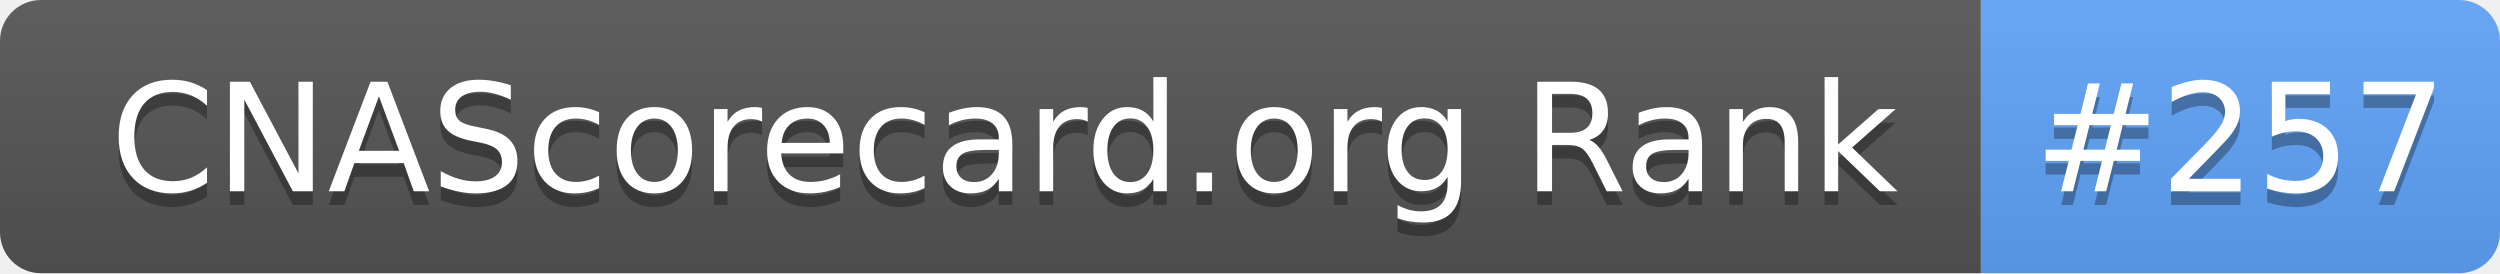
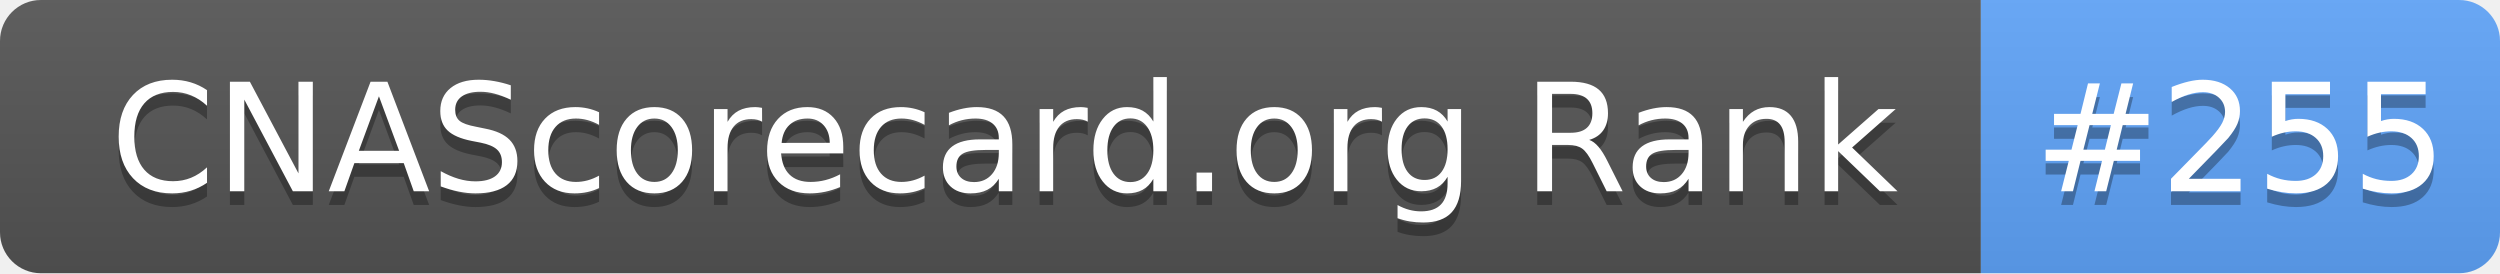
- <svg xmlns="http://www.w3.org/2000/svg" width="183" height="20" role="img" aria-label="CNAScorecard.org Rank: #257">
+ <svg xmlns="http://www.w3.org/2000/svg" width="183" height="20" role="img" aria-label="CNAScorecard.org Rank: #255">
  <linearGradient id="s" x2="0" y2="100%">
    <stop offset="0" stop-color="#bbb" stop-opacity=".1" />
    <stop offset="1" stop-opacity=".1" />
  </linearGradient>
  <clipPath id="r">
    <rect width="183" height="20" rx="3" fill="#fff" />
  </clipPath>
  <g clip-path="url(#r)">
    <rect width="145" height="20" fill="#555" />
    <rect x="145" width="38" height="20" fill="#60A5FA" />
    <rect width="183" height="20" fill="url(#s)" />
  </g>
  <g fill="#fff" text-anchor="middle" font-family="Verdana,Geneva,DejaVu Sans,sans-serif" text-rendering="geometricPrecision" font-size="110">
    <text aria-hidden="true" x="735" y="150" fill="#010101" fill-opacity=".3" transform="scale(.1)" textLength="1350">CNAScorecard.org Rank</text>
    <text x="735" y="140" transform="scale(.1)" fill="#fff" textLength="1350">CNAScorecard.org Rank</text>
-     <text aria-hidden="true" x="1640" y="150" fill="#010101" fill-opacity=".3" transform="scale(.1)" textLength="280">#257</text>
-     <text x="1640" y="140" transform="scale(.1)" fill="#fff" textLength="280">#257</text>
+     <text aria-hidden="true" x="1640" y="150" fill="#010101" fill-opacity=".3" transform="scale(.1)" textLength="280">#255</text>
+     <text x="1640" y="140" transform="scale(.1)" fill="#fff" textLength="280">#255</text>
  </g>
</svg>
